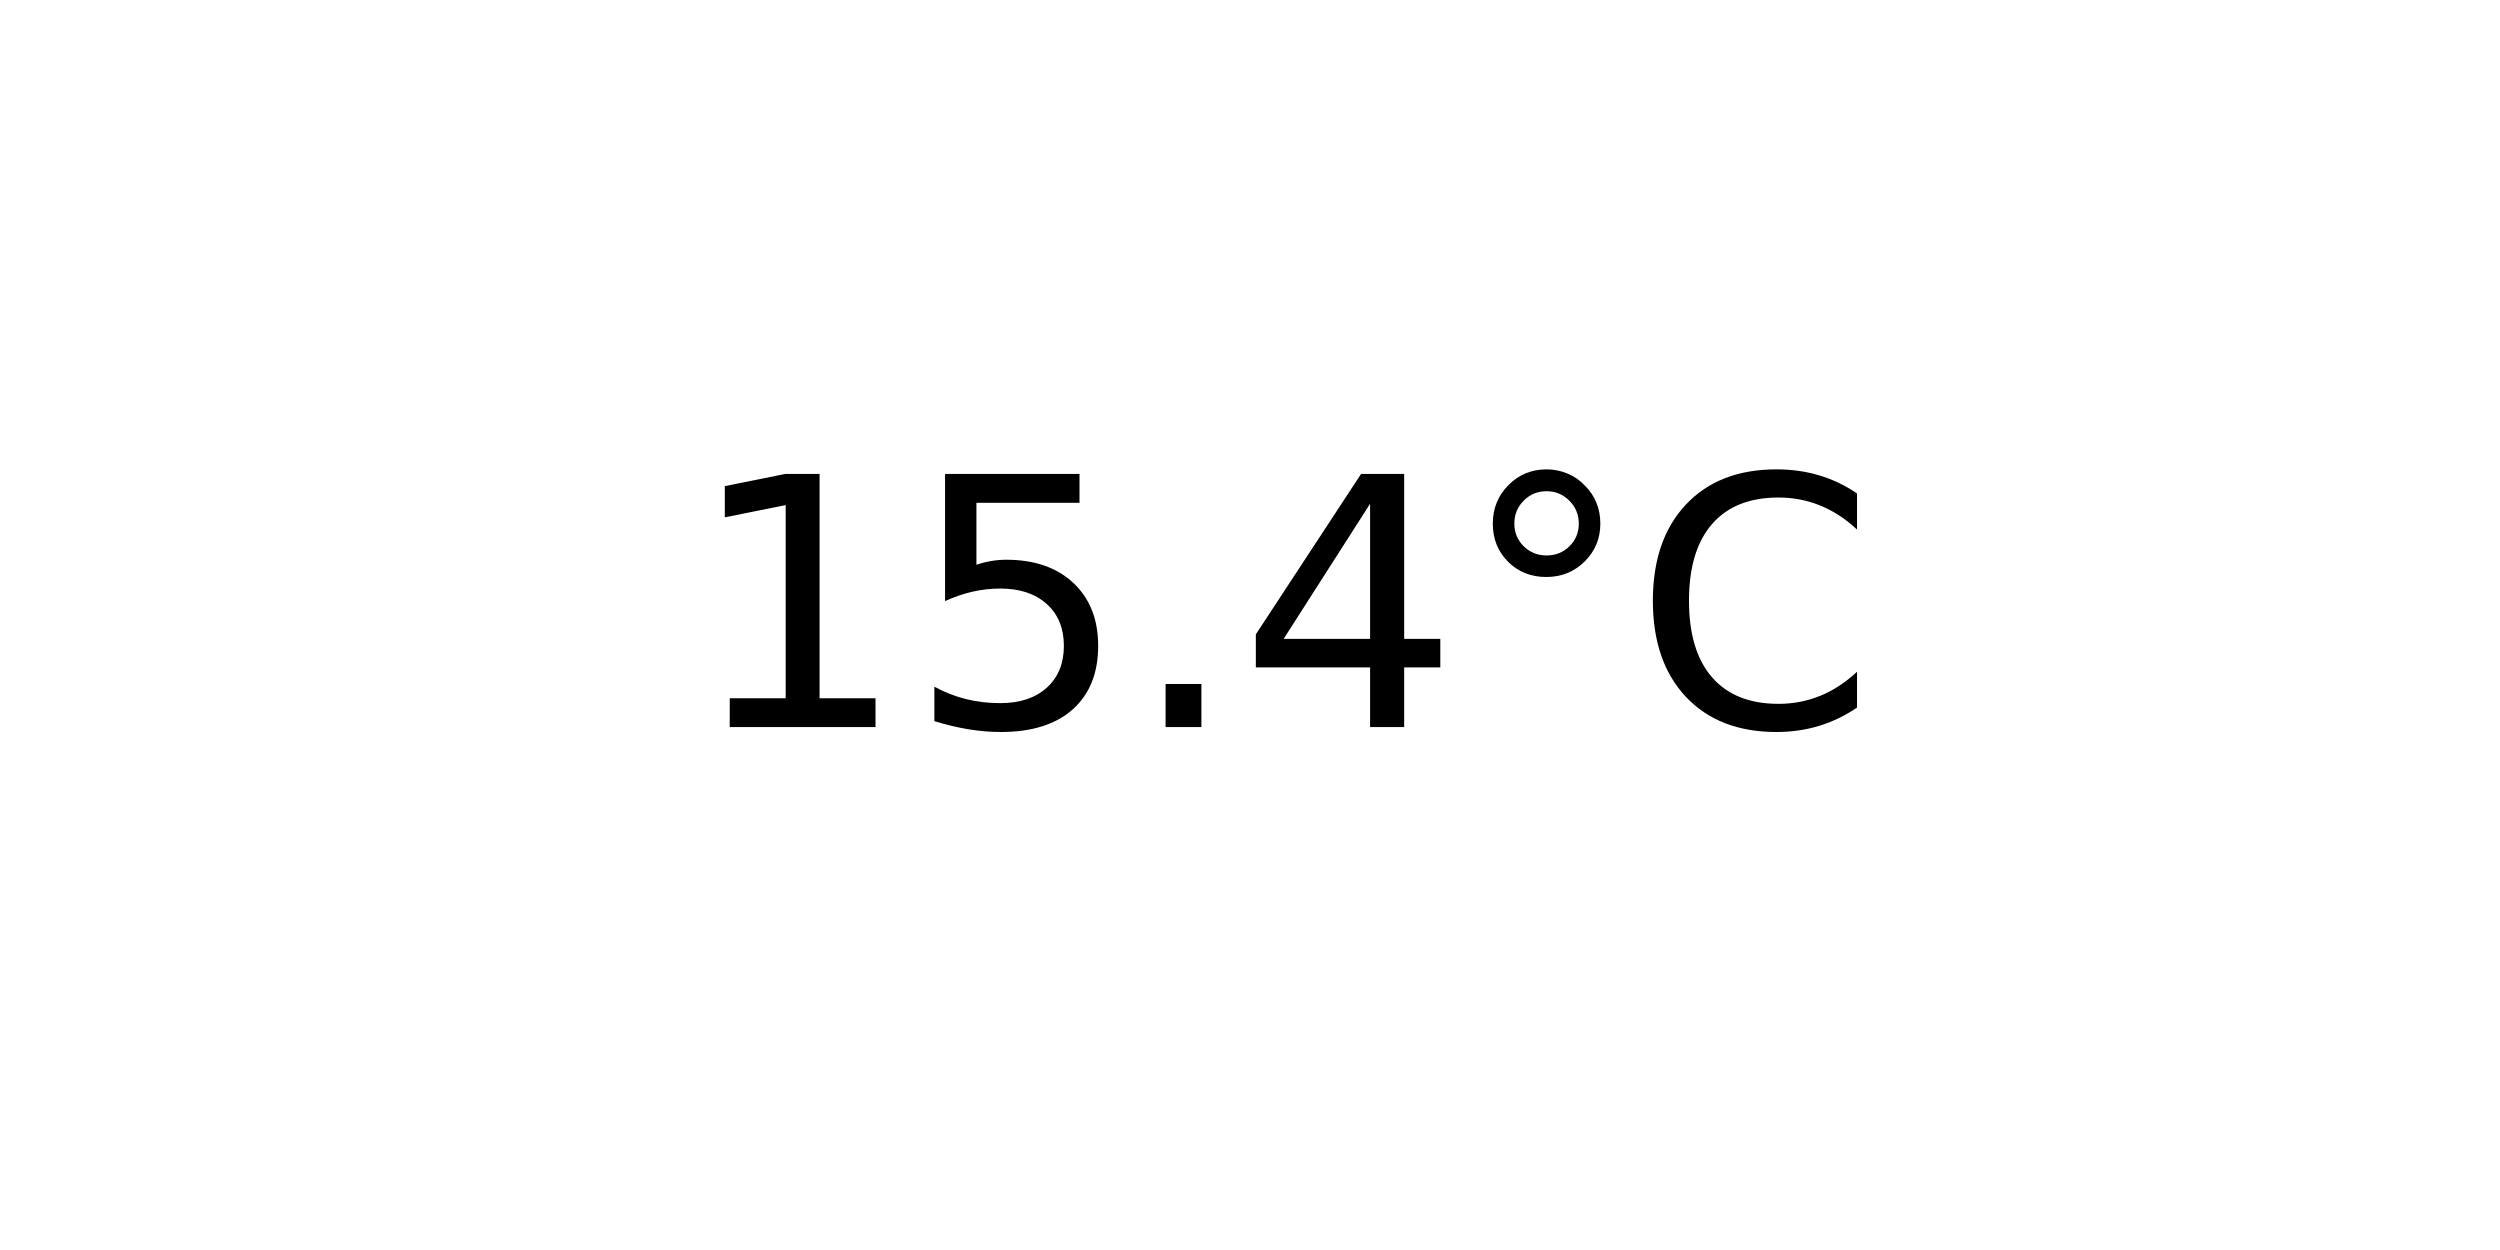
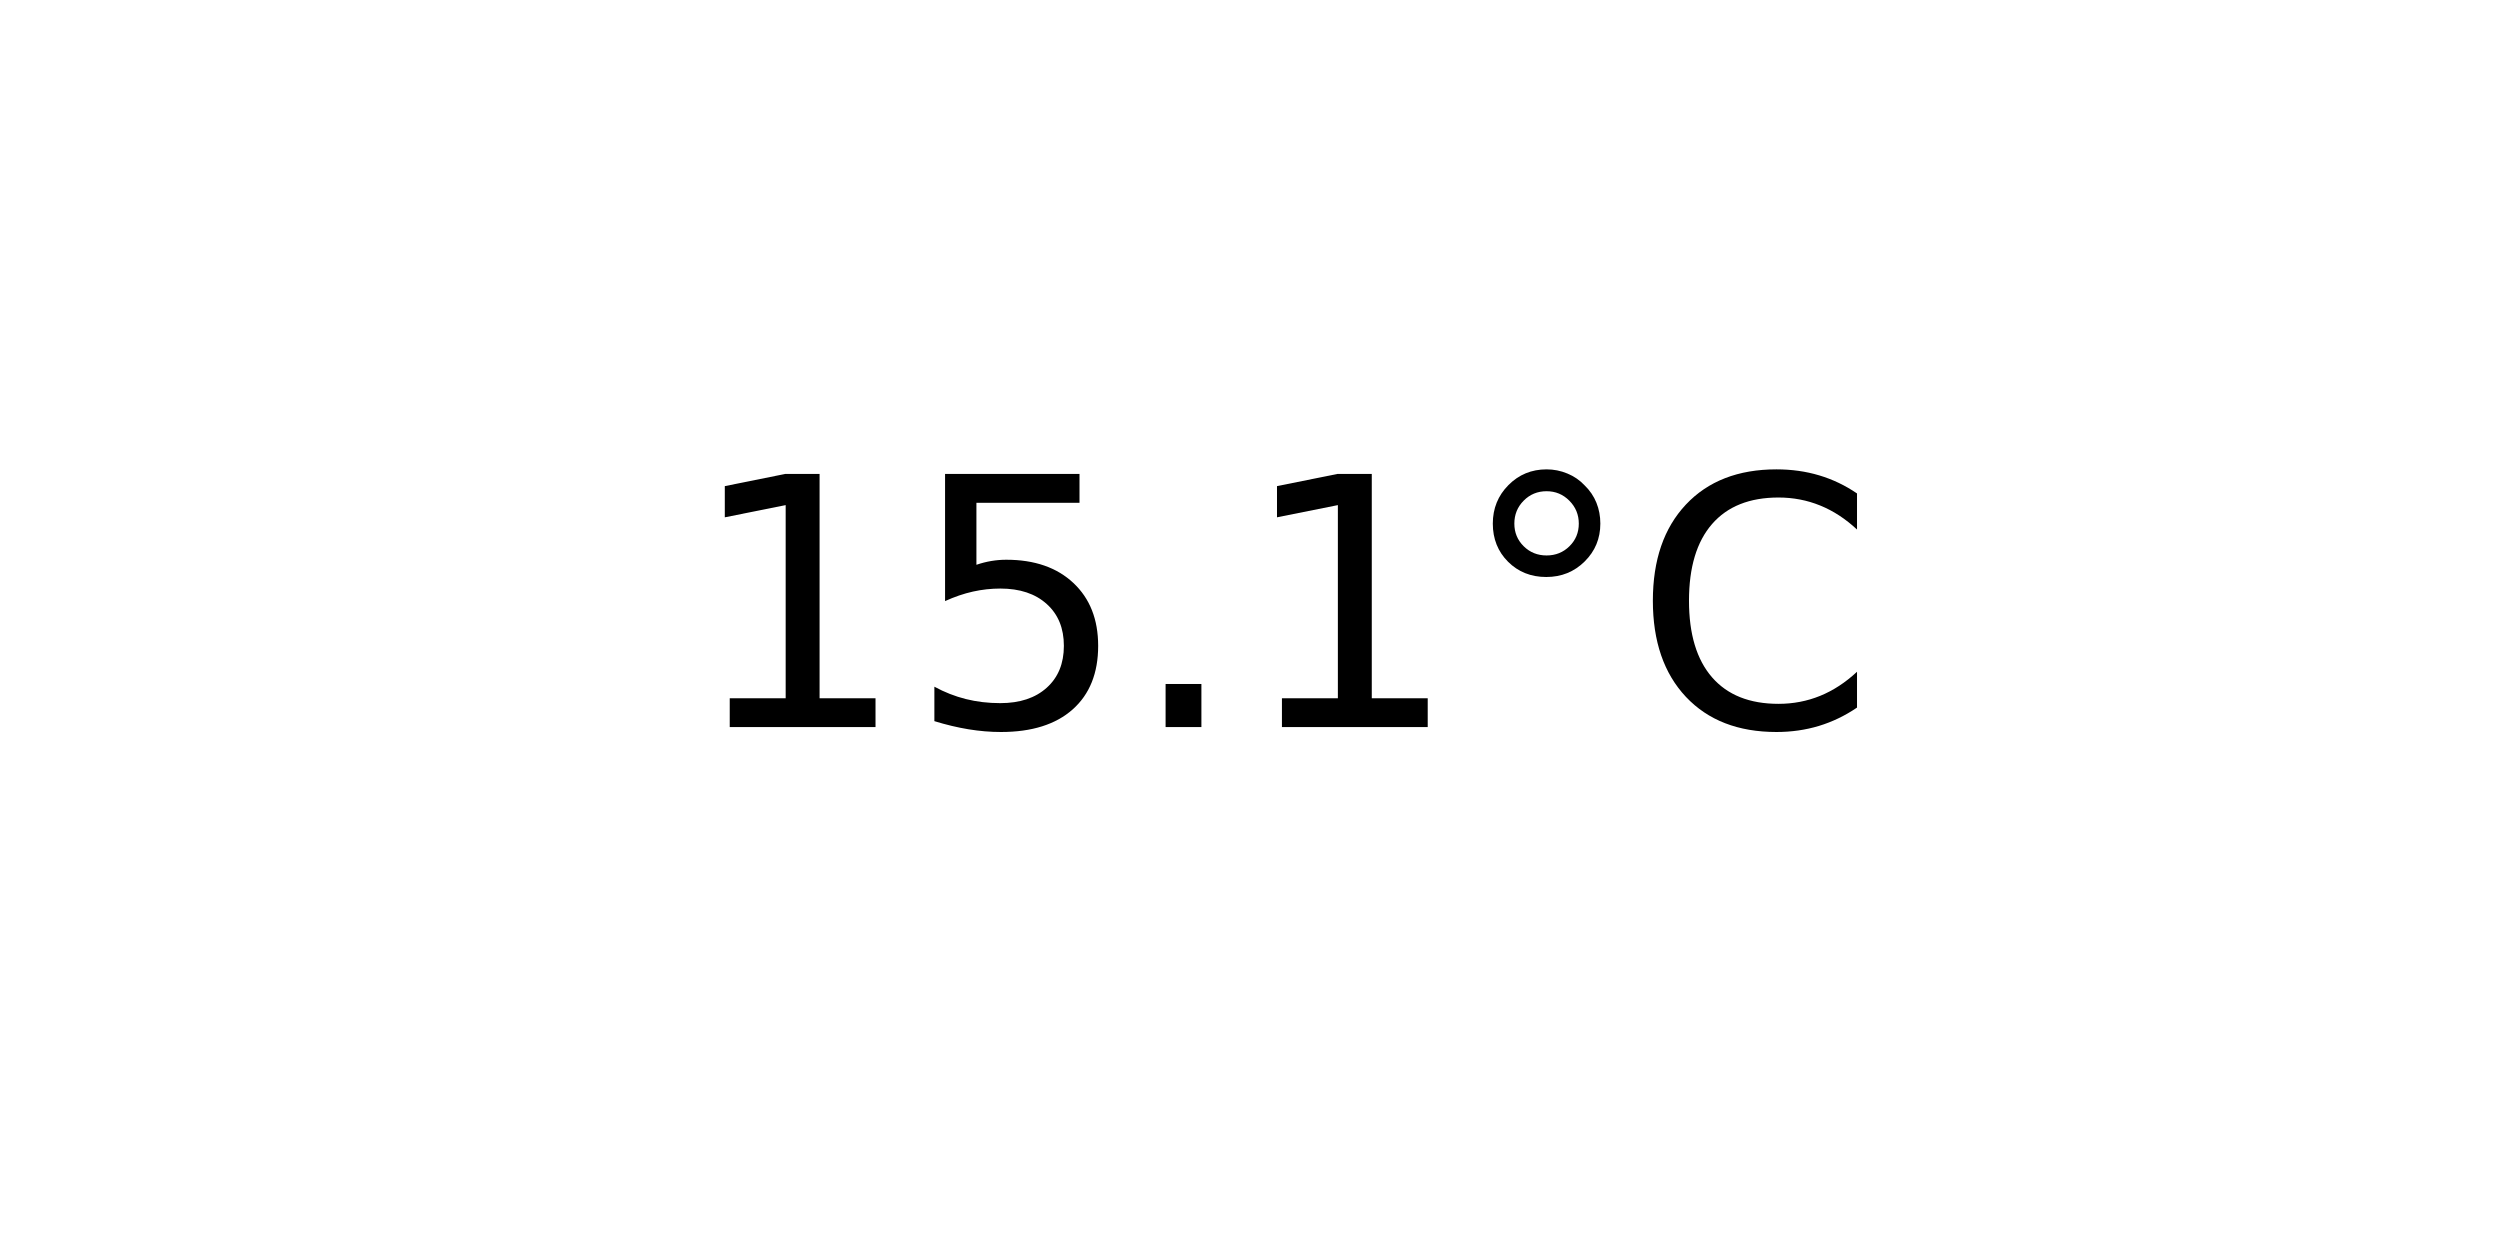
<svg xmlns="http://www.w3.org/2000/svg" xmlns:xlink="http://www.w3.org/1999/xlink" width="72pt" height="36pt" viewBox="0 0 72 36" version="1.1">
  <defs>
    <style type="text/css">*{stroke-linejoin: round; stroke-linecap: butt}</style>
  </defs>
  <g id="figure_1">
    <g id="axes_1">
      <g id="text_1">
        <g transform="translate(19.77578 20.93937) scale(0.1 -0.1)">
          <defs>
            <path id="DejaVuSans-31" d="M 794 531  L 1825 531  L 1825 4091  L 703 3866  L 703 4441  L 1819 4666  L 2450 4666  L 2450 531  L 3481 531  L 3481 0  L 794 0  L 794 531  z " transform="scale(0.015625)" />
            <path id="DejaVuSans-35" d="M 691 4666  L 3169 4666  L 3169 4134  L 1269 4134  L 1269 2991  Q 1406 3038 1543 3061  Q 1681 3084 1819 3084  Q 2600 3084 3056 2656  Q 3513 2228 3513 1497  Q 3513 744 3044 326  Q 2575 -91 1722 -91  Q 1428 -91 1123 -41  Q 819 9 494 109  L 494 744  Q 775 591 1075 516  Q 1375 441 1709 441  Q 2250 441 2565 725  Q 2881 1009 2881 1497  Q 2881 1984 2565 2268  Q 2250 2553 1709 2553  Q 1456 2553 1204 2497  Q 953 2441 691 2322  L 691 4666  z " transform="scale(0.015625)" />
            <path id="DejaVuSans-2e" d="M 684 794  L 1344 794  L 1344 0  L 684 0  L 684 794  z " transform="scale(0.015625)" />
-             <path id="DejaVuSans-34" d="M 2419 4116  L 825 1625  L 2419 1625  L 2419 4116  z M 2253 4666  L 3047 4666  L 3047 1625  L 3713 1625  L 3713 1100  L 3047 1100  L 3047 0  L 2419 0  L 2419 1100  L 313 1100  L 313 1709  L 2253 4666  z " transform="scale(0.015625)" />
            <path id="DejaVuSans-b0" d="M 1600 4347  Q 1350 4347 1178 4173  Q 1006 4000 1006 3750  Q 1006 3503 1178 3333  Q 1350 3163 1600 3163  Q 1850 3163 2022 3333  Q 2194 3503 2194 3750  Q 2194 3997 2020 4172  Q 1847 4347 1600 4347  z M 1600 4750  Q 1800 4750 1984 4673  Q 2169 4597 2303 4453  Q 2447 4313 2519 4134  Q 2591 3956 2591 3750  Q 2591 3338 2302 3052  Q 2013 2766 1594 2766  Q 1172 2766 890 3047  Q 609 3328 609 3750  Q 609 4169 896 4459  Q 1184 4750 1600 4750  z " transform="scale(0.015625)" />
            <path id="DejaVuSans-43" d="M 4122 4306  L 4122 3641  Q 3803 3938 3442 4084  Q 3081 4231 2675 4231  Q 1875 4231 1450 3742  Q 1025 3253 1025 2328  Q 1025 1406 1450 917  Q 1875 428 2675 428  Q 3081 428 3442 575  Q 3803 722 4122 1019  L 4122 359  Q 3791 134 3420 21  Q 3050 -91 2638 -91  Q 1578 -91 968 557  Q 359 1206 359 2328  Q 359 3453 968 4101  Q 1578 4750 2638 4750  Q 3056 4750 3426 4639  Q 3797 4528 4122 4306  z " transform="scale(0.015625)" />
          </defs>
          <use xlink:href="#DejaVuSans-31" />
          <use xlink:href="#DejaVuSans-35" x="63.623" />
          <use xlink:href="#DejaVuSans-2e" x="127.246" />
-           <use xlink:href="#DejaVuSans-34" x="159.033" />
+           <use xlink:href="#DejaVuSans-31" x="159.033" />
          <use xlink:href="#DejaVuSans-b0" x="222.656" />
          <use xlink:href="#DejaVuSans-43" x="272.656" />
        </g>
      </g>
    </g>
  </g>
</svg>
